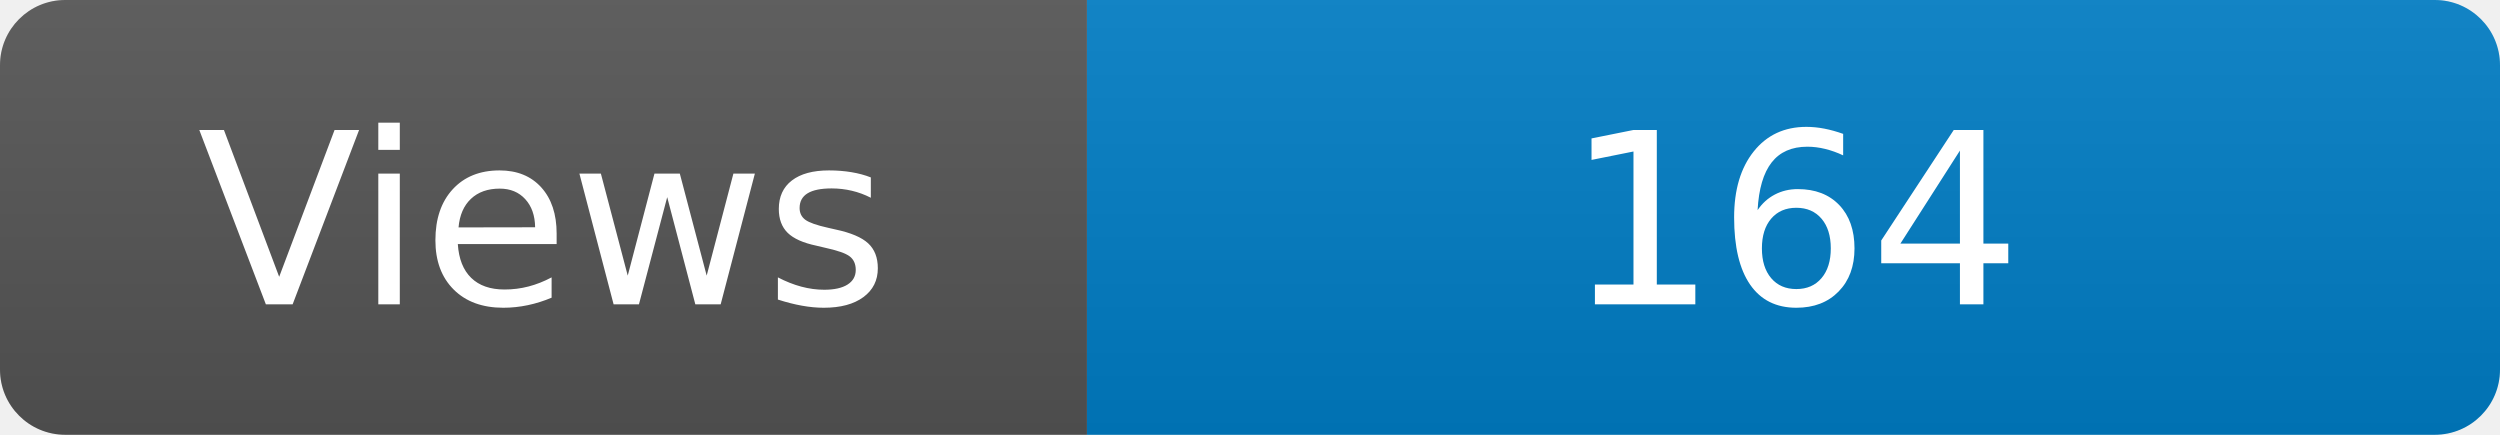
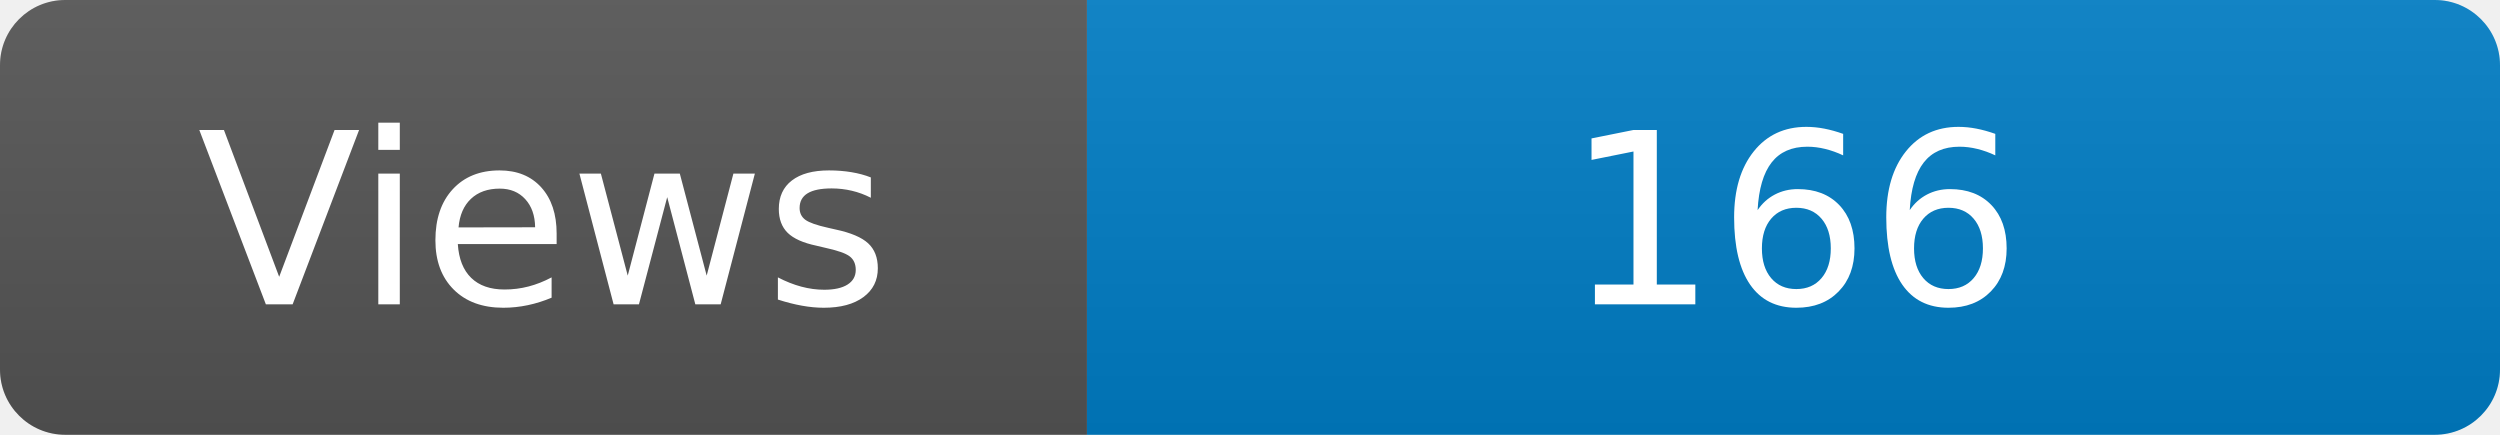
<svg xmlns="http://www.w3.org/2000/svg" width="115" height="20" role="img" aria-label="Maintained?: yes">
  <linearGradient id="s" x2="0" y2="100%">
    <stop offset="0" stop-color="#bbb" stop-opacity=".1" />
    <stop offset="1" stop-opacity=".1" />
  </linearGradient>
  <clipPath id="r">
    <rect width="115" height="20" rx="3" fill="#fff" />
  </clipPath>
  <g clip-path="url(#r)">
    <rect width="50" height="20" fill="#555" />
    <rect x="50" width="160" height="20" fill="#007ec6" />
    <rect width="115" height="20" fill="url(#s)" />
  </g>
  <g fill="#fff" text-anchor="middle" font-family="Verdana,Geneva,DejaVu Sans,sans-serif" font-size="110">
    <text x="250" y="140" transform="scale(.1)" fill="#fff">Views</text>
-     <text x="825" y="140" transform="scale(.1)" fill="#fff">164</text>
+     <text x="825" y="140" transform="scale(.1)" fill="#fff">166</text>
  </g>
</svg>
